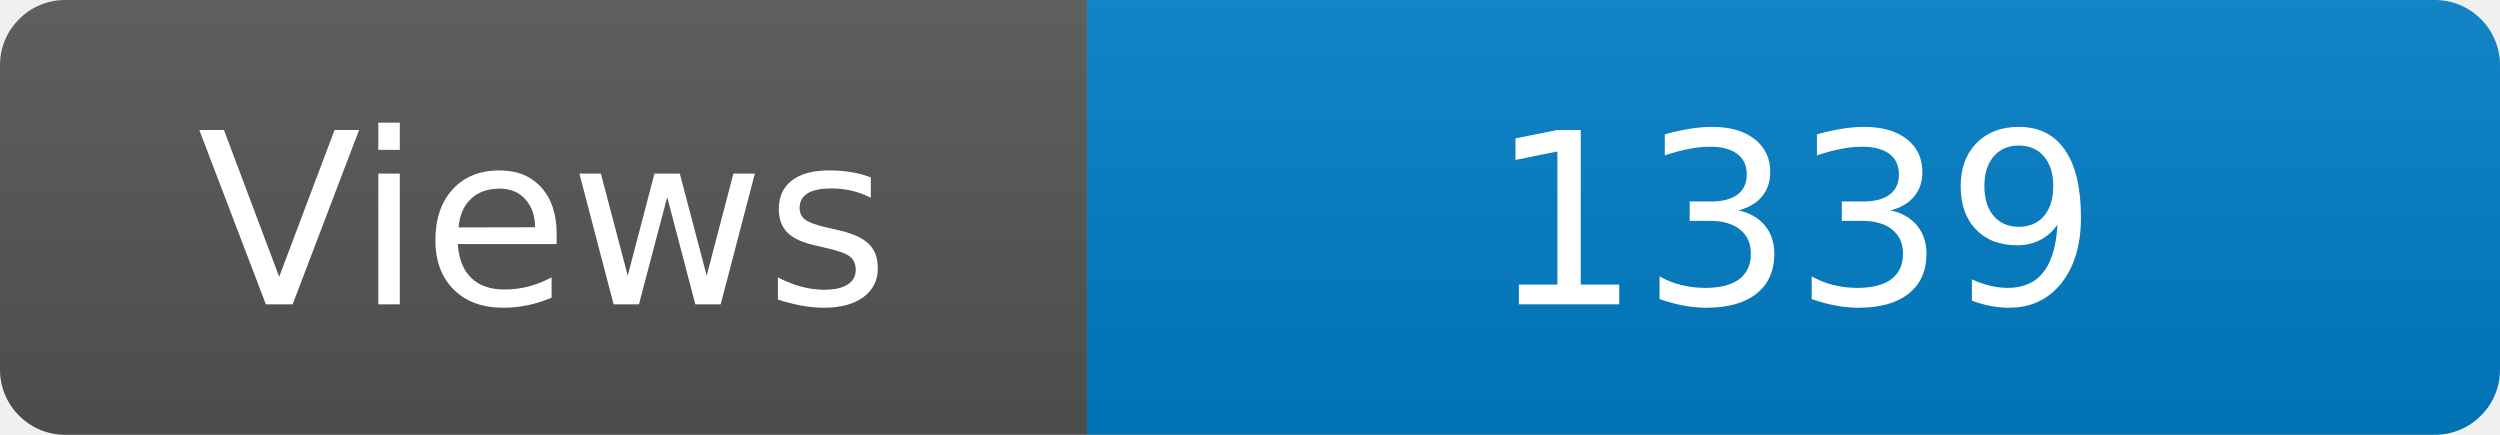
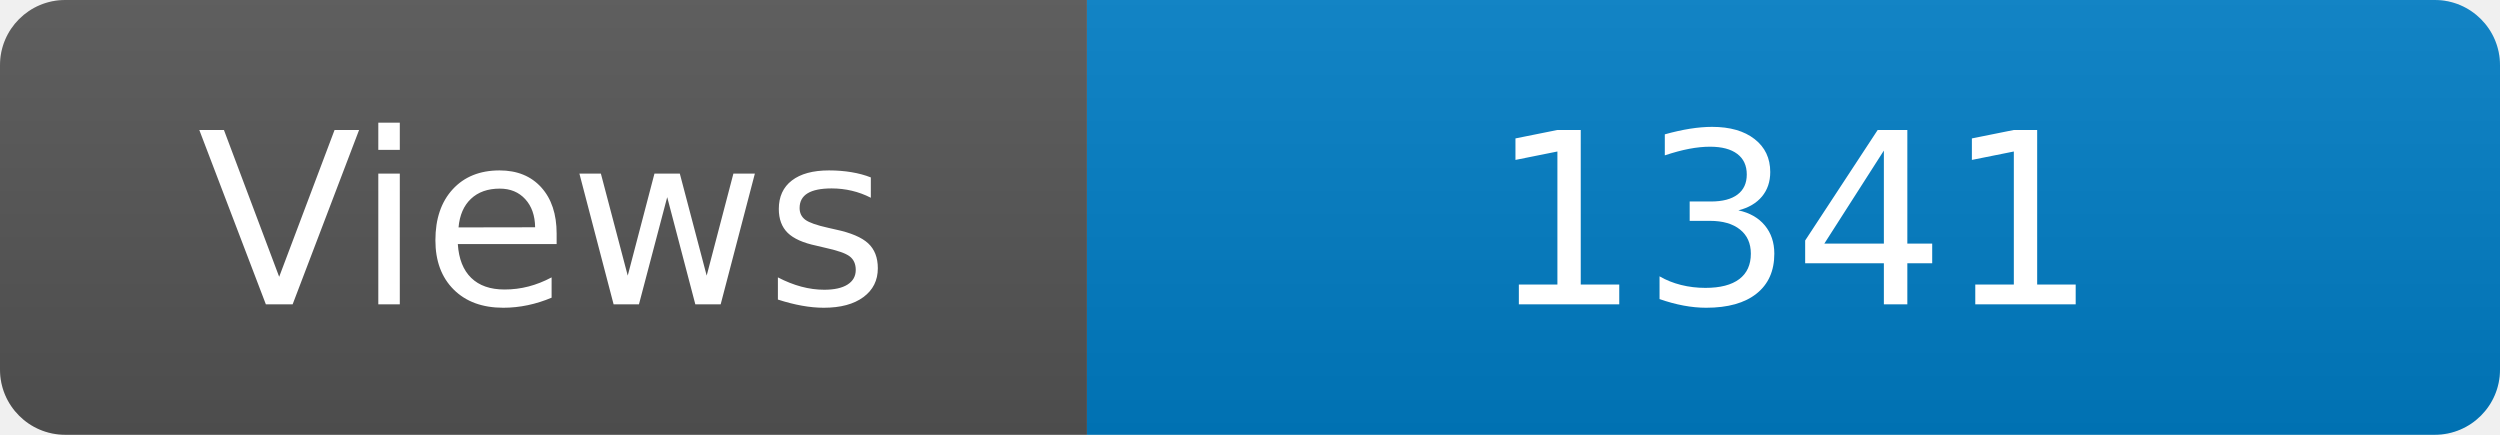
<svg xmlns="http://www.w3.org/2000/svg" width="115" height="20" role="img" aria-label="Maintained?: yes">
  <linearGradient id="s" x2="0" y2="100%">
    <stop offset="0" stop-color="#bbb" stop-opacity=".1" />
    <stop offset="1" stop-opacity=".1" />
  </linearGradient>
  <clipPath id="r">
    <rect width="115" height="20" rx="3" fill="#fff" />
  </clipPath>
  <g clip-path="url(#r)">
    <rect width="50" height="20" fill="#555" />
    <rect x="50" width="160" height="20" fill="#007ec6" />
    <rect width="115" height="20" fill="url(#s)" />
  </g>
  <g fill="#fff" text-anchor="middle" font-family="Verdana,Geneva,DejaVu Sans,sans-serif" font-size="110">
    <text x="250" y="140" transform="scale(.1)" fill="#fff">Views</text>
-     <text x="825" y="140" transform="scale(.1)" fill="#fff">1339</text>
+     <text x="825" y="140" transform="scale(.1)" fill="#fff">1341</text>
  </g>
</svg>
